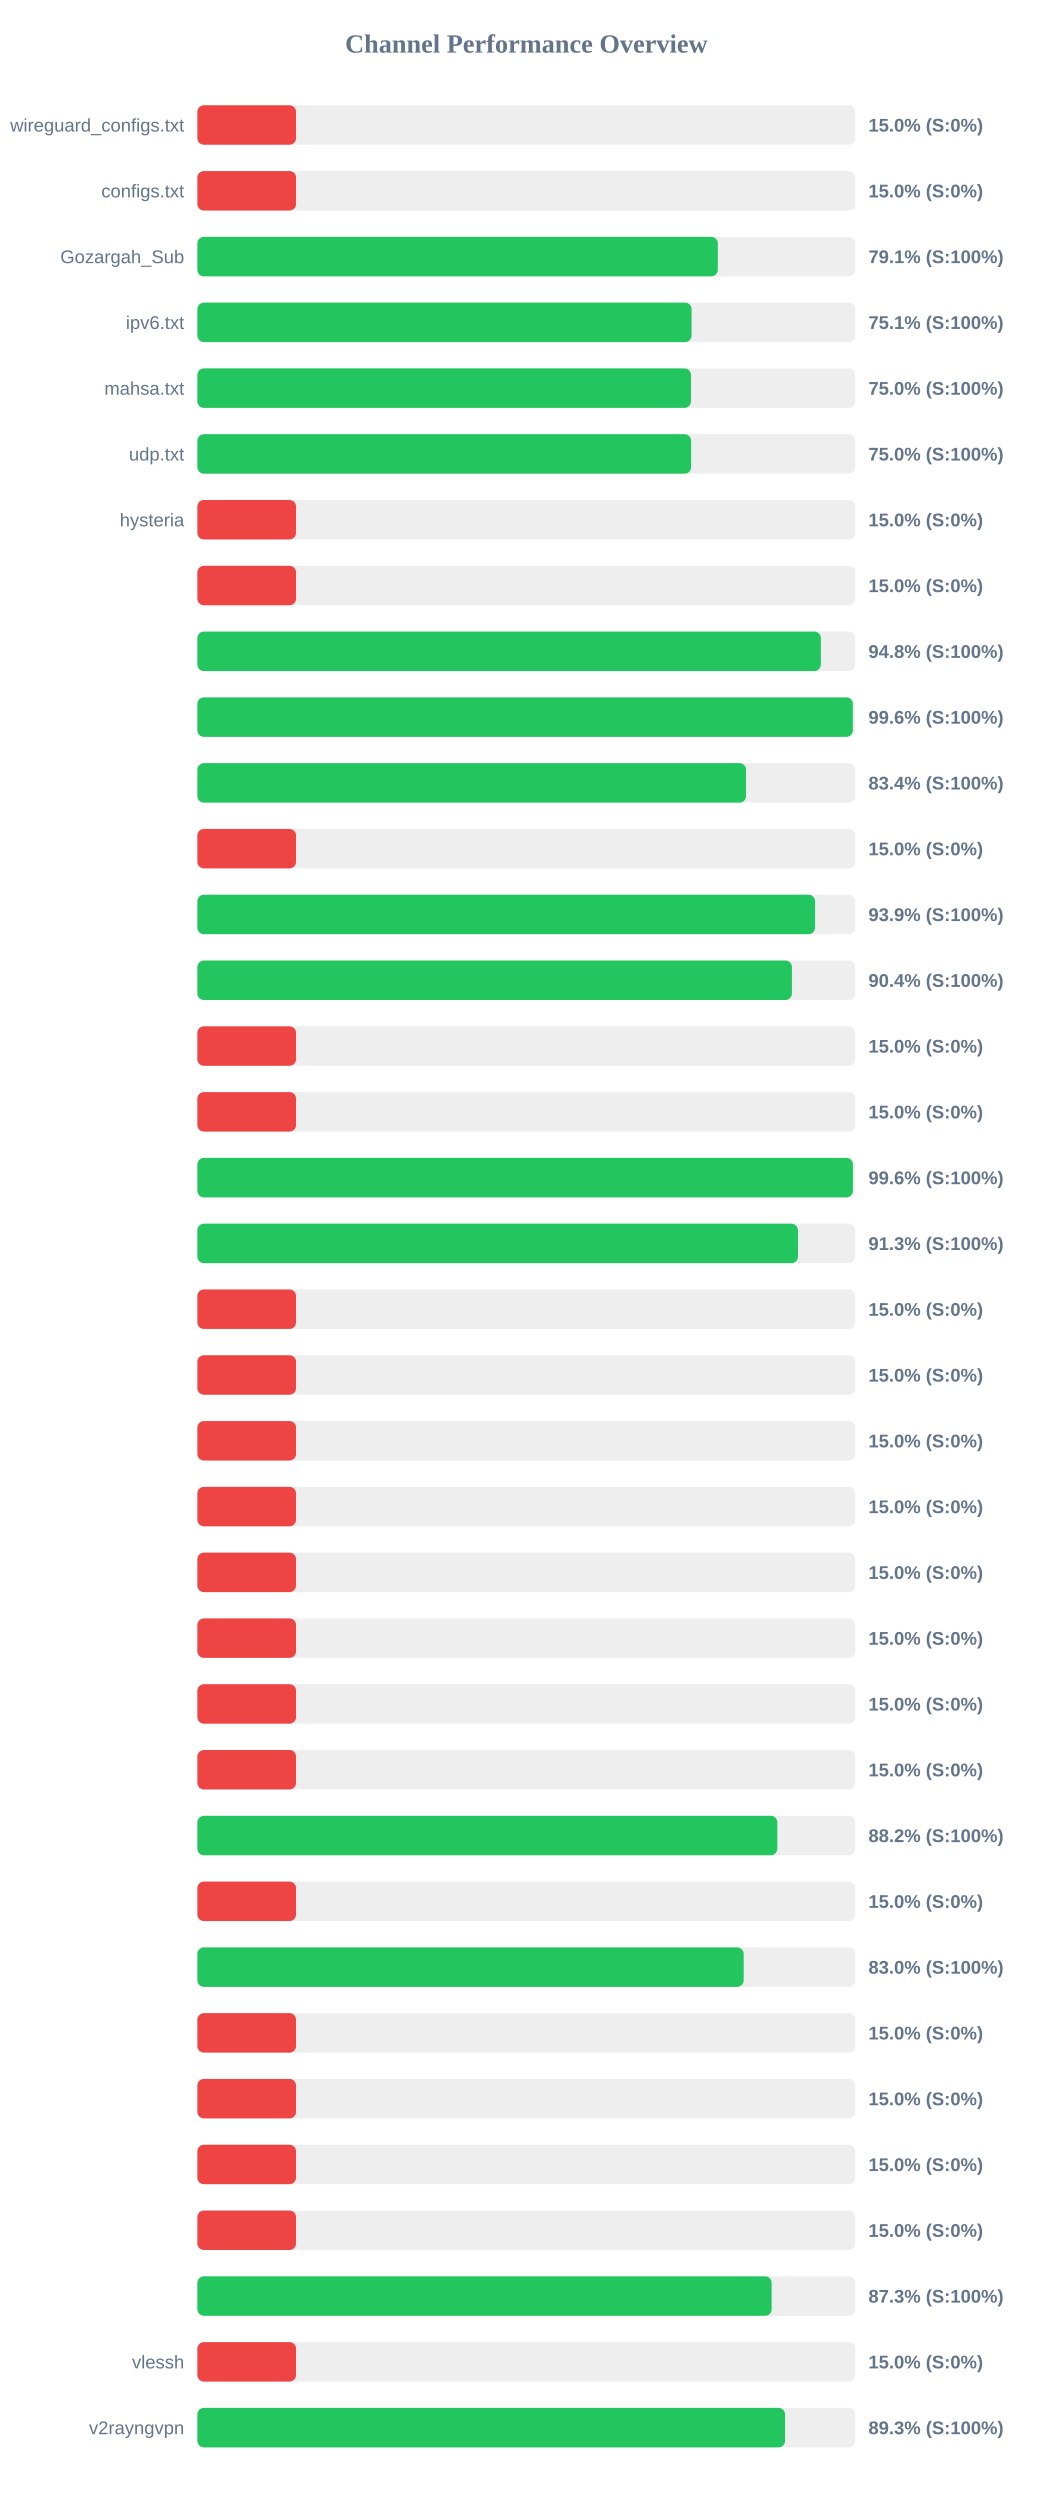
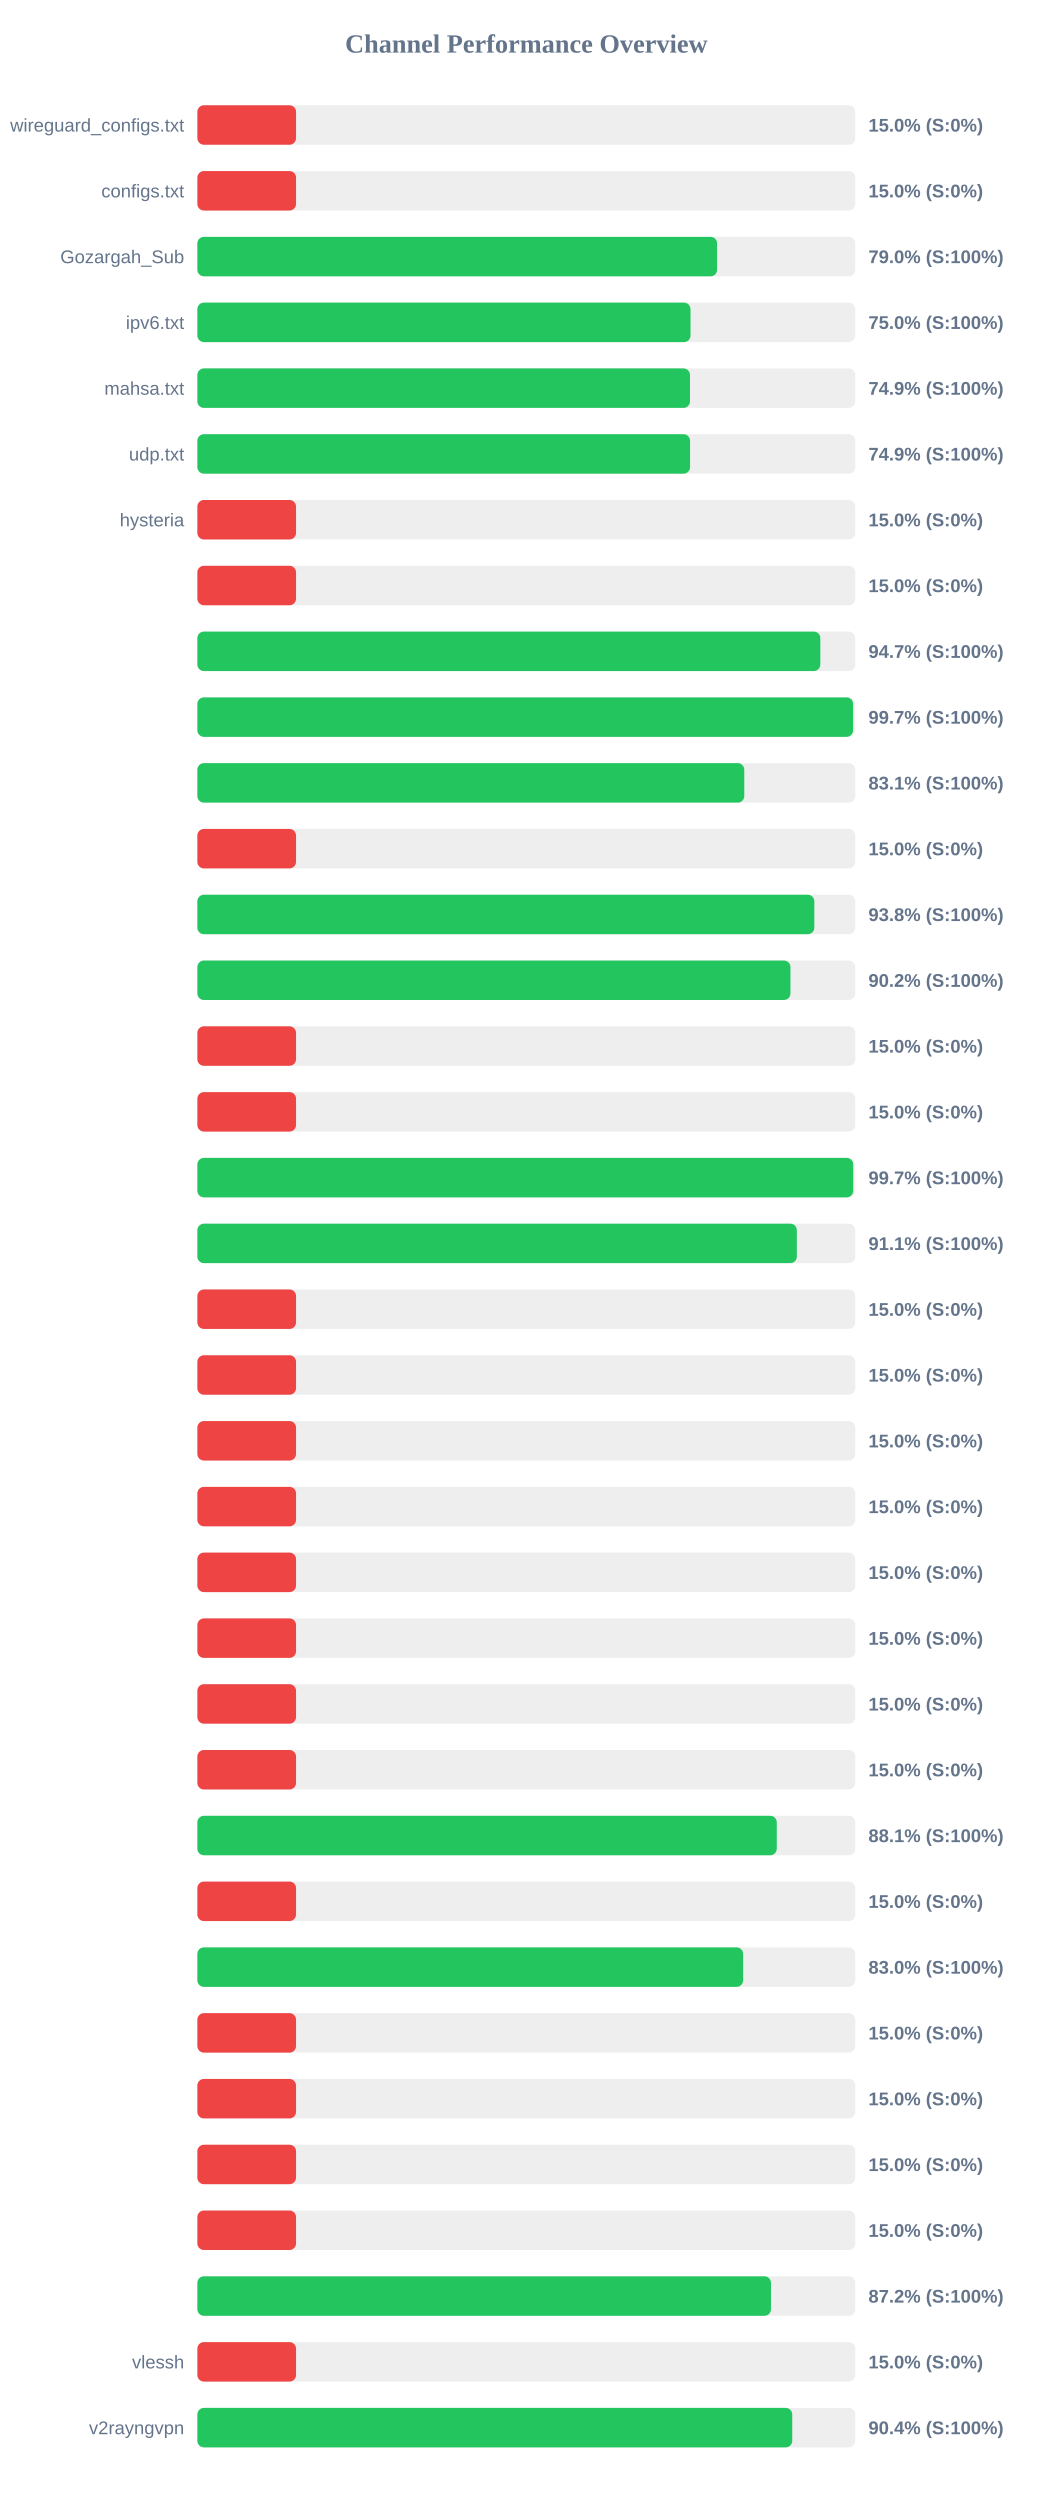
<svg xmlns="http://www.w3.org/2000/svg" width="800" height="1900" version="1.1">
  <style>
        .row { font: 14px Arial; fill: #64748b; }
        .score { font: bold 14px Arial; fill: #64748b; }
    </style>
  <text x="400" y="40" text-anchor="middle" font-size="20px" font-weight="bold" fill="#64748b">Channel Performance Overview</text>
  <rect x="150" y="80" width="500" height="30" fill="#eee" rx="5" />
  <rect x="150" y="80" width="75.0" height="30" fill="#ef4444" rx="5" />
  <text x="140" y="100" text-anchor="end" class="row">wireguard_configs.txt</text>
  <text x="660" y="100" text-anchor="start" class="score">15.0% (S:0%)</text>
  <rect x="150" y="130" width="500" height="30" fill="#eee" rx="5" />
  <rect x="150" y="130" width="75.0" height="30" fill="#ef4444" rx="5" />
  <text x="140" y="150" text-anchor="end" class="row">configs.txt</text>
  <text x="660" y="150" text-anchor="start" class="score">15.0% (S:0%)</text>
  <rect x="150" y="180" width="500" height="30" fill="#eee" rx="5" />
-   <rect x="150" y="180" width="395.55" height="30" fill="#22c55e" rx="5" />
+   <rect x="150" y="180" width="395.0" height="30" fill="#22c55e" rx="5" />
  <text x="140" y="200" text-anchor="end" class="row">Gozargah_Sub</text>
-   <text x="660" y="200" text-anchor="start" class="score">79.1% (S:100%)</text>
+   <text x="660" y="200" text-anchor="start" class="score">79.0% (S:100%)</text>
  <rect x="150" y="230" width="500" height="30" fill="#eee" rx="5" />
-   <rect x="150" y="230" width="375.6" height="30" fill="#22c55e" rx="5" />
+   <rect x="150" y="230" width="374.8" height="30" fill="#22c55e" rx="5" />
  <text x="140" y="250" text-anchor="end" class="row">ipv6.txt</text>
-   <text x="660" y="250" text-anchor="start" class="score">75.1% (S:100%)</text>
+   <text x="660" y="250" text-anchor="start" class="score">75.0% (S:100%)</text>
  <rect x="150" y="280" width="500" height="30" fill="#eee" rx="5" />
-   <rect x="150" y="280" width="375.15" height="30" fill="#22c55e" rx="5" />
+   <rect x="150" y="280" width="374.4" height="30" fill="#22c55e" rx="5" />
  <text x="140" y="300" text-anchor="end" class="row">mahsa.txt</text>
-   <text x="660" y="300" text-anchor="start" class="score">75.0% (S:100%)</text>
+   <text x="660" y="300" text-anchor="start" class="score">74.9% (S:100%)</text>
  <rect x="150" y="330" width="500" height="30" fill="#eee" rx="5" />
-   <rect x="150" y="330" width="375.25" height="30" fill="#22c55e" rx="5" />
+   <rect x="150" y="330" width="374.45" height="30" fill="#22c55e" rx="5" />
  <text x="140" y="350" text-anchor="end" class="row">udp.txt</text>
-   <text x="660" y="350" text-anchor="start" class="score">75.0% (S:100%)</text>
+   <text x="660" y="350" text-anchor="start" class="score">74.9% (S:100%)</text>
  <rect x="150" y="380" width="500" height="30" fill="#eee" rx="5" />
  <rect x="150" y="380" width="75.0" height="30" fill="#ef4444" rx="5" />
  <text x="140" y="400" text-anchor="end" class="row">hysteria</text>
  <text x="660" y="400" text-anchor="start" class="score">15.0% (S:0%)</text>
  <rect x="150" y="430" width="500" height="30" fill="#eee" rx="5" />
  <rect x="150" y="430" width="75.0" height="30" fill="#ef4444" rx="5" />
  <text x="140" y="450" text-anchor="end" class="row" />
  <text x="660" y="450" text-anchor="start" class="score">15.0% (S:0%)</text>
  <rect x="150" y="480" width="500" height="30" fill="#eee" rx="5" />
-   <rect x="150" y="480" width="473.85" height="30" fill="#22c55e" rx="5" />
+   <rect x="150" y="480" width="473.45" height="30" fill="#22c55e" rx="5" />
  <text x="140" y="500" text-anchor="end" class="row" />
-   <text x="660" y="500" text-anchor="start" class="score">94.8% (S:100%)</text>
+   <text x="660" y="500" text-anchor="start" class="score">94.7% (S:100%)</text>
  <rect x="150" y="530" width="500" height="30" fill="#eee" rx="5" />
-   <rect x="150" y="530" width="498.15" height="30" fill="#22c55e" rx="5" />
+   <rect x="150" y="530" width="498.35" height="30" fill="#22c55e" rx="5" />
  <text x="140" y="550" text-anchor="end" class="row" />
-   <text x="660" y="550" text-anchor="start" class="score">99.6% (S:100%)</text>
+   <text x="660" y="550" text-anchor="start" class="score">99.7% (S:100%)</text>
  <rect x="150" y="580" width="500" height="30" fill="#eee" rx="5" />
-   <rect x="150" y="580" width="417.0" height="30" fill="#22c55e" rx="5" />
+   <rect x="150" y="580" width="415.65" height="30" fill="#22c55e" rx="5" />
  <text x="140" y="600" text-anchor="end" class="row" />
-   <text x="660" y="600" text-anchor="start" class="score">83.4% (S:100%)</text>
+   <text x="660" y="600" text-anchor="start" class="score">83.1% (S:100%)</text>
  <rect x="150" y="630" width="500" height="30" fill="#eee" rx="5" />
  <rect x="150" y="630" width="75.0" height="30" fill="#ef4444" rx="5" />
  <text x="140" y="650" text-anchor="end" class="row" />
  <text x="660" y="650" text-anchor="start" class="score">15.0% (S:0%)</text>
  <rect x="150" y="680" width="500" height="30" fill="#eee" rx="5" />
-   <rect x="150" y="680" width="469.45" height="30" fill="#22c55e" rx="5" />
+   <rect x="150" y="680" width="468.9" height="30" fill="#22c55e" rx="5" />
  <text x="140" y="700" text-anchor="end" class="row" />
-   <text x="660" y="700" text-anchor="start" class="score">93.9% (S:100%)</text>
+   <text x="660" y="700" text-anchor="start" class="score">93.8% (S:100%)</text>
  <rect x="150" y="730" width="500" height="30" fill="#eee" rx="5" />
-   <rect x="150" y="730" width="451.85" height="30" fill="#22c55e" rx="5" />
+   <rect x="150" y="730" width="450.75" height="30" fill="#22c55e" rx="5" />
  <text x="140" y="750" text-anchor="end" class="row" />
-   <text x="660" y="750" text-anchor="start" class="score">90.4% (S:100%)</text>
+   <text x="660" y="750" text-anchor="start" class="score">90.2% (S:100%)</text>
  <rect x="150" y="780" width="500" height="30" fill="#eee" rx="5" />
  <rect x="150" y="780" width="75.0" height="30" fill="#ef4444" rx="5" />
  <text x="140" y="800" text-anchor="end" class="row" />
  <text x="660" y="800" text-anchor="start" class="score">15.0% (S:0%)</text>
  <rect x="150" y="830" width="500" height="30" fill="#eee" rx="5" />
  <rect x="150" y="830" width="75.0" height="30" fill="#ef4444" rx="5" />
  <text x="140" y="850" text-anchor="end" class="row" />
  <text x="660" y="850" text-anchor="start" class="score">15.0% (S:0%)</text>
  <rect x="150" y="880" width="500" height="30" fill="#eee" rx="5" />
-   <rect x="150" y="880" width="498.2" height="30" fill="#22c55e" rx="5" />
+   <rect x="150" y="880" width="498.45" height="30" fill="#22c55e" rx="5" />
  <text x="140" y="900" text-anchor="end" class="row" />
-   <text x="660" y="900" text-anchor="start" class="score">99.6% (S:100%)</text>
+   <text x="660" y="900" text-anchor="start" class="score">99.7% (S:100%)</text>
  <rect x="150" y="930" width="500" height="30" fill="#eee" rx="5" />
-   <rect x="150" y="930" width="456.45" height="30" fill="#22c55e" rx="5" />
+   <rect x="150" y="930" width="455.6" height="30" fill="#22c55e" rx="5" />
  <text x="140" y="950" text-anchor="end" class="row" />
-   <text x="660" y="950" text-anchor="start" class="score">91.3% (S:100%)</text>
+   <text x="660" y="950" text-anchor="start" class="score">91.1% (S:100%)</text>
  <rect x="150" y="980" width="500" height="30" fill="#eee" rx="5" />
  <rect x="150" y="980" width="75.0" height="30" fill="#ef4444" rx="5" />
  <text x="140" y="1000" text-anchor="end" class="row" />
  <text x="660" y="1000" text-anchor="start" class="score">15.0% (S:0%)</text>
  <rect x="150" y="1030" width="500" height="30" fill="#eee" rx="5" />
  <rect x="150" y="1030" width="75.0" height="30" fill="#ef4444" rx="5" />
  <text x="140" y="1050" text-anchor="end" class="row" />
  <text x="660" y="1050" text-anchor="start" class="score">15.0% (S:0%)</text>
  <rect x="150" y="1080" width="500" height="30" fill="#eee" rx="5" />
  <rect x="150" y="1080" width="75.0" height="30" fill="#ef4444" rx="5" />
  <text x="140" y="1100" text-anchor="end" class="row" />
  <text x="660" y="1100" text-anchor="start" class="score">15.0% (S:0%)</text>
  <rect x="150" y="1130" width="500" height="30" fill="#eee" rx="5" />
  <rect x="150" y="1130" width="75.0" height="30" fill="#ef4444" rx="5" />
  <text x="140" y="1150" text-anchor="end" class="row" />
  <text x="660" y="1150" text-anchor="start" class="score">15.0% (S:0%)</text>
  <rect x="150" y="1180" width="500" height="30" fill="#eee" rx="5" />
  <rect x="150" y="1180" width="75.0" height="30" fill="#ef4444" rx="5" />
  <text x="140" y="1200" text-anchor="end" class="row" />
  <text x="660" y="1200" text-anchor="start" class="score">15.0% (S:0%)</text>
  <rect x="150" y="1230" width="500" height="30" fill="#eee" rx="5" />
  <rect x="150" y="1230" width="75.0" height="30" fill="#ef4444" rx="5" />
  <text x="140" y="1250" text-anchor="end" class="row" />
  <text x="660" y="1250" text-anchor="start" class="score">15.0% (S:0%)</text>
  <rect x="150" y="1280" width="500" height="30" fill="#eee" rx="5" />
  <rect x="150" y="1280" width="75.0" height="30" fill="#ef4444" rx="5" />
  <text x="140" y="1300" text-anchor="end" class="row" />
  <text x="660" y="1300" text-anchor="start" class="score">15.0% (S:0%)</text>
  <rect x="150" y="1330" width="500" height="30" fill="#eee" rx="5" />
  <rect x="150" y="1330" width="75.0" height="30" fill="#ef4444" rx="5" />
  <text x="140" y="1350" text-anchor="end" class="row" />
  <text x="660" y="1350" text-anchor="start" class="score">15.0% (S:0%)</text>
  <rect x="150" y="1380" width="500" height="30" fill="#eee" rx="5" />
-   <rect x="150" y="1380" width="440.75" height="30" fill="#22c55e" rx="5" />
+   <rect x="150" y="1380" width="440.35" height="30" fill="#22c55e" rx="5" />
  <text x="140" y="1400" text-anchor="end" class="row" />
-   <text x="660" y="1400" text-anchor="start" class="score">88.2% (S:100%)</text>
+   <text x="660" y="1400" text-anchor="start" class="score">88.1% (S:100%)</text>
  <rect x="150" y="1430" width="500" height="30" fill="#eee" rx="5" />
  <rect x="150" y="1430" width="75.0" height="30" fill="#ef4444" rx="5" />
  <text x="140" y="1450" text-anchor="end" class="row" />
  <text x="660" y="1450" text-anchor="start" class="score">15.0% (S:0%)</text>
  <rect x="150" y="1480" width="500" height="30" fill="#eee" rx="5" />
-   <rect x="150" y="1480" width="415.2" height="30" fill="#22c55e" rx="5" />
+   <rect x="150" y="1480" width="414.8" height="30" fill="#22c55e" rx="5" />
  <text x="140" y="1500" text-anchor="end" class="row" />
  <text x="660" y="1500" text-anchor="start" class="score">83.0% (S:100%)</text>
  <rect x="150" y="1530" width="500" height="30" fill="#eee" rx="5" />
  <rect x="150" y="1530" width="75.0" height="30" fill="#ef4444" rx="5" />
  <text x="140" y="1550" text-anchor="end" class="row" />
  <text x="660" y="1550" text-anchor="start" class="score">15.0% (S:0%)</text>
  <rect x="150" y="1580" width="500" height="30" fill="#eee" rx="5" />
  <rect x="150" y="1580" width="75.0" height="30" fill="#ef4444" rx="5" />
  <text x="140" y="1600" text-anchor="end" class="row" />
  <text x="660" y="1600" text-anchor="start" class="score">15.0% (S:0%)</text>
  <rect x="150" y="1630" width="500" height="30" fill="#eee" rx="5" />
  <rect x="150" y="1630" width="75.0" height="30" fill="#ef4444" rx="5" />
  <text x="140" y="1650" text-anchor="end" class="row" />
  <text x="660" y="1650" text-anchor="start" class="score">15.0% (S:0%)</text>
  <rect x="150" y="1680" width="500" height="30" fill="#eee" rx="5" />
  <rect x="150" y="1680" width="75.0" height="30" fill="#ef4444" rx="5" />
  <text x="140" y="1700" text-anchor="end" class="row" />
  <text x="660" y="1700" text-anchor="start" class="score">15.0% (S:0%)</text>
  <rect x="150" y="1730" width="500" height="30" fill="#eee" rx="5" />
-   <rect x="150" y="1730" width="436.45" height="30" fill="#22c55e" rx="5" />
+   <rect x="150" y="1730" width="435.95" height="30" fill="#22c55e" rx="5" />
  <text x="140" y="1750" text-anchor="end" class="row" />
-   <text x="660" y="1750" text-anchor="start" class="score">87.3% (S:100%)</text>
+   <text x="660" y="1750" text-anchor="start" class="score">87.2% (S:100%)</text>
  <rect x="150" y="1780" width="500" height="30" fill="#eee" rx="5" />
  <rect x="150" y="1780" width="75.0" height="30" fill="#ef4444" rx="5" />
  <text x="140" y="1800" text-anchor="end" class="row">vlessh</text>
  <text x="660" y="1800" text-anchor="start" class="score">15.0% (S:0%)</text>
  <rect x="150" y="1830" width="500" height="30" fill="#eee" rx="5" />
-   <rect x="150" y="1830" width="446.65" height="30" fill="#22c55e" rx="5" />
+   <rect x="150" y="1830" width="452.1" height="30" fill="#22c55e" rx="5" />
  <text x="140" y="1850" text-anchor="end" class="row">v2rayngvpn</text>
-   <text x="660" y="1850" text-anchor="start" class="score">89.3% (S:100%)</text>
+   <text x="660" y="1850" text-anchor="start" class="score">90.4% (S:100%)</text>
</svg>
